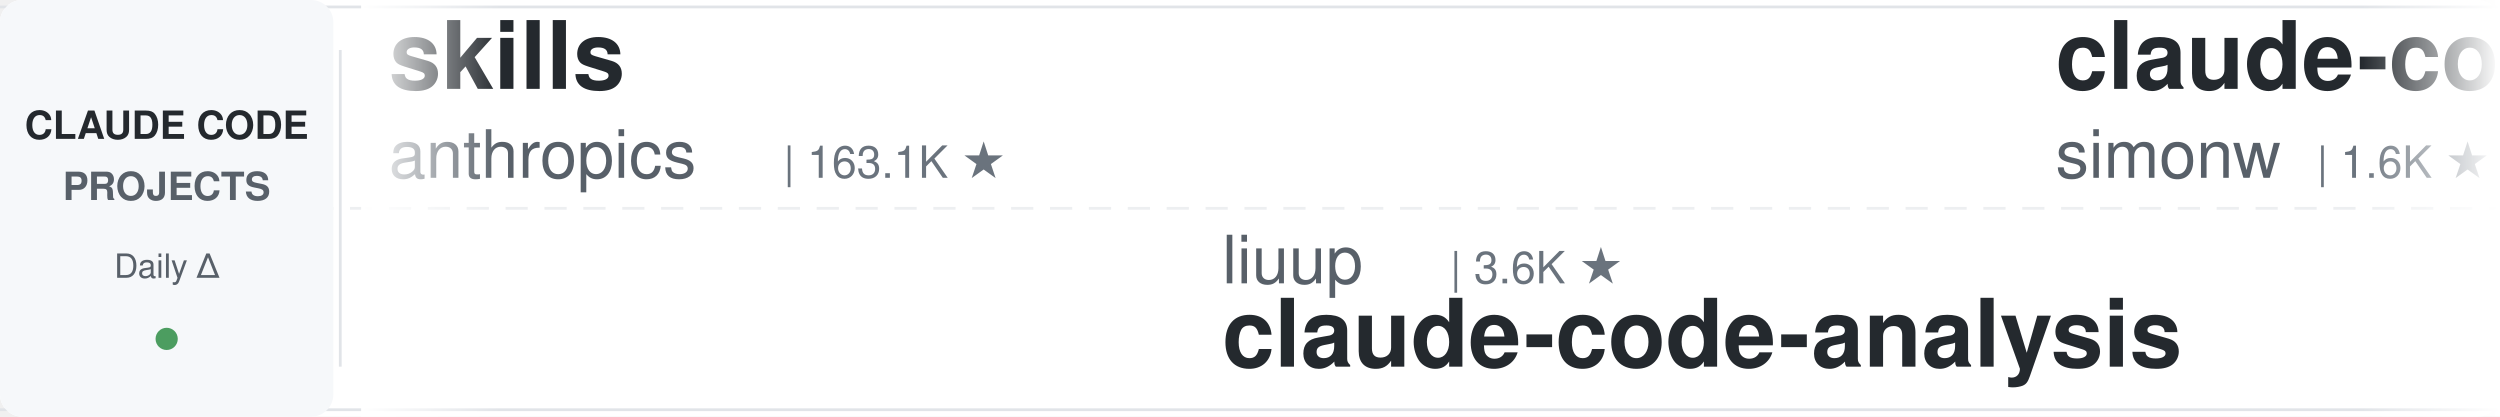
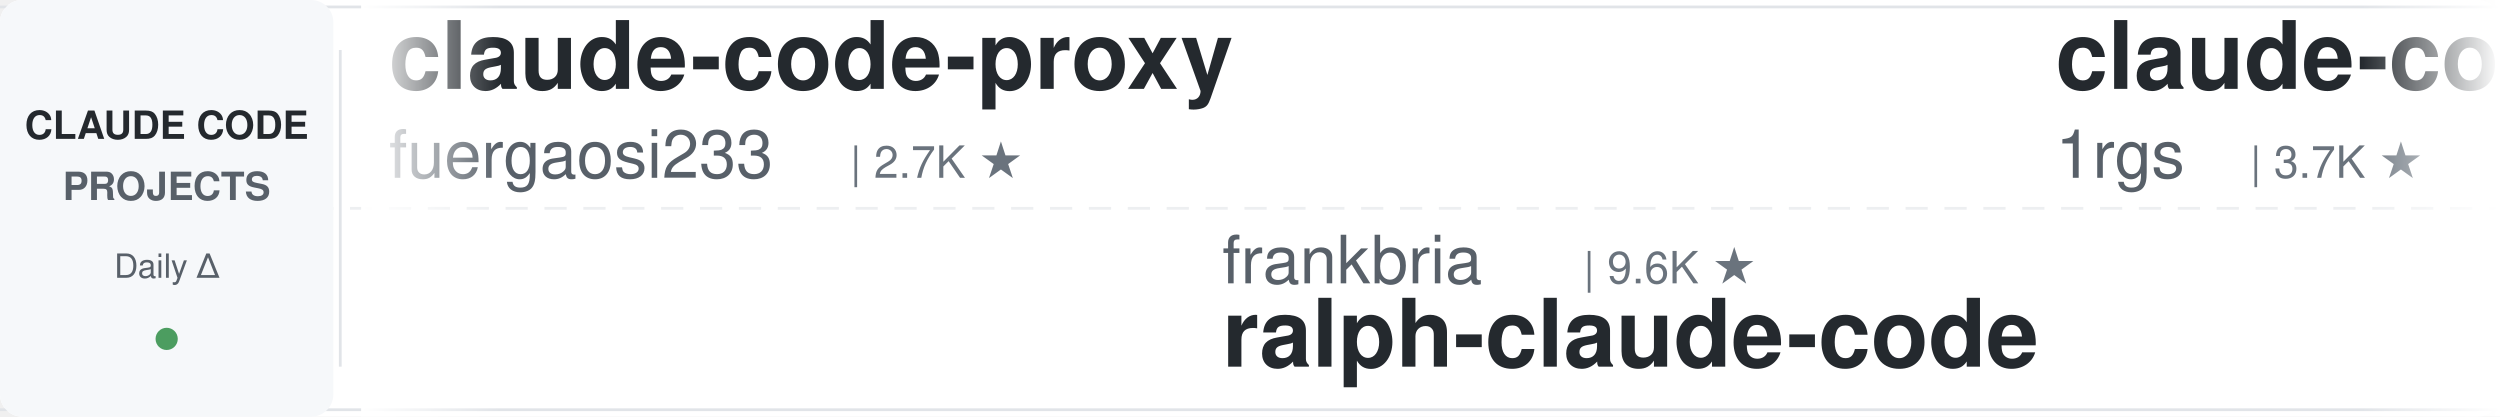
<svg xmlns="http://www.w3.org/2000/svg" width="900" height="150">
  <defs>
    <linearGradient id="leftFade" x1="0%" y1="0%" x2="100%" y2="0%">
      <stop offset="0%" style="stop-color:#ffffff;stop-opacity:1" />
      <stop offset="100%" style="stop-color:#ffffff;stop-opacity:0" />
    </linearGradient>
    <linearGradient id="rightFade" x1="0%" y1="0%" x2="100%" y2="0%">
      <stop offset="0%" style="stop-color:#ffffff;stop-opacity:0" />
      <stop offset="100%" style="stop-color:#ffffff;stop-opacity:1" />
    </linearGradient>
  </defs>
  <rect width="900" height="150" fill="#ffffff" rx="8" />
  <rect x="0" y="2" width="900" height="1" fill="#e1e4e8" />
  <rect x="0" y="147" width="900" height="1" fill="#e1e4e8" />
  <line x1="0" y1="75" x2="900" y2="75" stroke="#e1e4e8" stroke-width="1" stroke-dasharray="8 6" opacity="0.6" />
  <rect x="0" y="0" width="120" height="150" fill="#f6f8fa" rx="8" />
  <text x="60" y="50" font-family="-apple-system, BlinkMacSystemFont, 'Segoe UI', Helvetica, Arial, sans-serif" font-size="14" font-weight="600" fill="#24292e" text-anchor="middle">CLAUDE CODE</text>
  <text x="60" y="72" font-family="-apple-system, BlinkMacSystemFont, 'Segoe UI', Helvetica, Arial, sans-serif" font-size="14" font-weight="600" fill="#586069" text-anchor="middle">PROJECTS</text>
  <text x="60" y="100" font-family="-apple-system, BlinkMacSystemFont, 'Segoe UI', Helvetica, Arial, sans-serif" font-size="12" font-weight="500" fill="#586069" text-anchor="middle">Daily Δ</text>
  <circle cx="60" cy="122" r="4" fill="#22863a" opacity="0.8" />
  <rect x="122" y="18" width="1" height="114" fill="#e1e4e8" />
  <clipPath id="tickerClip">
    <rect x="130" y="0" width="770" height="150" />
  </clipPath>
  <g clip-path="url(#tickerClip)">
    <g id="tickerItems">
      <animateTransform attributeName="transform" attributeType="XML" type="translate" from="0 0" to="-3000 0" dur="54s" repeatCount="indefinite" />
      <g transform="translate(0, 0)">
-         <text x="140" y="32" font-family="-apple-system, BlinkMacSystemFont, 'Segoe UI', Helvetica, Arial, sans-serif" font-size="34" font-weight="600" fill="#24292e">skills</text>
-         <text x="140" y="64" font-family="-apple-system, BlinkMacSystemFont, 'Segoe UI', Helvetica, Arial, sans-serif" font-size="24" font-weight="400" fill="#586069">anthropics</text>
-         <text x="282" y="64" font-family="-apple-system, BlinkMacSystemFont, 'Segoe UI', Helvetica, Arial, sans-serif" font-size="16" font-weight="500" fill="#6a737d">| 163.1K ★</text>
+         <text x="140" y="32" font-family="-apple-system, BlinkMacSystemFont, 'Segoe UI', Helvetica, Arial, sans-serif" font-size="34" font-weight="600" fill="#24292e">claude-code-proxy</text>
+         <text x="140" y="64" font-family="-apple-system, BlinkMacSystemFont, 'Segoe UI', Helvetica, Arial, sans-serif" font-size="24" font-weight="400" fill="#586069">fuergaosi233</text>
+         <text x="306" y="64" font-family="-apple-system, BlinkMacSystemFont, 'Segoe UI', Helvetica, Arial, sans-serif" font-size="16" font-weight="500" fill="#6a737d">| 2.7K ★</text>
      </g>
      <g transform="translate(300, 0)">
-         <text x="140" y="102" font-family="-apple-system, BlinkMacSystemFont, 'Segoe UI', Helvetica, Arial, sans-serif" font-size="24" font-weight="400" fill="#586069">liuup</text>
-         <text x="222" y="102" font-family="-apple-system, BlinkMacSystemFont, 'Segoe UI', Helvetica, Arial, sans-serif" font-size="16" font-weight="500" fill="#6a737d">| 3.6K ★</text>
-         <text x="140" y="132" font-family="-apple-system, BlinkMacSystemFont, 'Segoe UI', Helvetica, Arial, sans-serif" font-size="34" font-weight="600" fill="#24292e">claude-code-analysis</text>
+         <text x="140" y="102" font-family="-apple-system, BlinkMacSystemFont, 'Segoe UI', Helvetica, Arial, sans-serif" font-size="24" font-weight="400" fill="#586069">frankbria</text>
+         <text x="270" y="102" font-family="-apple-system, BlinkMacSystemFont, 'Segoe UI', Helvetica, Arial, sans-serif" font-size="16" font-weight="500" fill="#6a737d">| 9.6K ★</text>
+         <text x="140" y="132" font-family="-apple-system, BlinkMacSystemFont, 'Segoe UI', Helvetica, Arial, sans-serif" font-size="34" font-weight="600" fill="#24292e">ralph-claude-code</text>
      </g>
      <g transform="translate(600, 0)">
-         <text x="140" y="32" font-family="-apple-system, BlinkMacSystemFont, 'Segoe UI', Helvetica, Arial, sans-serif" font-size="34" font-weight="600" fill="#24292e">claude-code-transcripts</text>
-         <text x="140" y="64" font-family="-apple-system, BlinkMacSystemFont, 'Segoe UI', Helvetica, Arial, sans-serif" font-size="24" font-weight="400" fill="#586069">simonw</text>
-         <text x="234" y="64" font-family="-apple-system, BlinkMacSystemFont, 'Segoe UI', Helvetica, Arial, sans-serif" font-size="16" font-weight="500" fill="#6a737d">| 1.6K ★</text>
+         <text x="140" y="32" font-family="-apple-system, BlinkMacSystemFont, 'Segoe UI', Helvetica, Arial, sans-serif" font-size="34" font-weight="600" fill="#24292e">claude-code-proxy</text>
+         <text x="140" y="64" font-family="-apple-system, BlinkMacSystemFont, 'Segoe UI', Helvetica, Arial, sans-serif" font-size="24" font-weight="400" fill="#586069">1rgs</text>
+         <text x="210" y="64" font-family="-apple-system, BlinkMacSystemFont, 'Segoe UI', Helvetica, Arial, sans-serif" font-size="16" font-weight="500" fill="#6a737d">| 3.7K ★</text>
      </g>
      <g transform="translate(900, 0)">
-         <text x="140" y="102" font-family="-apple-system, BlinkMacSystemFont, 'Segoe UI', Helvetica, Arial, sans-serif" font-size="24" font-weight="400" fill="#586069">FlorianBruniaux</text>
-         <text x="342" y="102" font-family="-apple-system, BlinkMacSystemFont, 'Segoe UI', Helvetica, Arial, sans-serif" font-size="16" font-weight="500" fill="#6a737d">| 5.5K ★</text>
-         <text x="140" y="132" font-family="-apple-system, BlinkMacSystemFont, 'Segoe UI', Helvetica, Arial, sans-serif" font-size="34" font-weight="600" fill="#24292e">claude-code-ultimate-gui...</text>
+         <text x="140" y="102" font-family="-apple-system, BlinkMacSystemFont, 'Segoe UI', Helvetica, Arial, sans-serif" font-size="24" font-weight="400" fill="#586069">huangjia2019</text>
+         <text x="306" y="102" font-family="-apple-system, BlinkMacSystemFont, 'Segoe UI', Helvetica, Arial, sans-serif" font-size="16" font-weight="500" fill="#6a737d">| 1.0K ★</text>
+         <text x="140" y="132" font-family="-apple-system, BlinkMacSystemFont, 'Segoe UI', Helvetica, Arial, sans-serif" font-size="34" font-weight="600" fill="#24292e">claude-code-engineering</text>
      </g>
      <g transform="translate(1200, 0)">
+         <text x="140" y="32" font-family="-apple-system, BlinkMacSystemFont, 'Segoe UI', Helvetica, Arial, sans-serif" font-size="34" font-weight="600" fill="#24292e">claude-code-guide</text>
+         <text x="140" y="64" font-family="-apple-system, BlinkMacSystemFont, 'Segoe UI', Helvetica, Arial, sans-serif" font-size="24" font-weight="400" fill="#586069">zebbern</text>
+         <text x="246" y="64" font-family="-apple-system, BlinkMacSystemFont, 'Segoe UI', Helvetica, Arial, sans-serif" font-size="16" font-weight="500" fill="#6a737d">| 4.4K ★</text>
+       </g>
+       <g transform="translate(1500, 0)">
+         <text x="140" y="102" font-family="-apple-system, BlinkMacSystemFont, 'Segoe UI', Helvetica, Arial, sans-serif" font-size="24" font-weight="400" fill="#586069">musistudio</text>
+         <text x="282" y="102" font-family="-apple-system, BlinkMacSystemFont, 'Segoe UI', Helvetica, Arial, sans-serif" font-size="16" font-weight="500" fill="#6a737d">| 36.0K ★</text>
+         <text x="140" y="132" font-family="-apple-system, BlinkMacSystemFont, 'Segoe UI', Helvetica, Arial, sans-serif" font-size="34" font-weight="600" fill="#24292e">claude-code-router</text>
+       </g>
+       <g transform="translate(1800, 0)">
+         <text x="140" y="32" font-family="-apple-system, BlinkMacSystemFont, 'Segoe UI', Helvetica, Arial, sans-serif" font-size="34" font-weight="600" fill="#24292e">ECC</text>
+         <text x="140" y="64" font-family="-apple-system, BlinkMacSystemFont, 'Segoe UI', Helvetica, Arial, sans-serif" font-size="24" font-weight="400" fill="#586069">affaan-m</text>
+         <text x="258" y="64" font-family="-apple-system, BlinkMacSystemFont, 'Segoe UI', Helvetica, Arial, sans-serif" font-size="16" font-weight="500" fill="#6a737d">| 231.7K ★</text>
+       </g>
+       <g transform="translate(2100, 0)">
+         <text x="140" y="102" font-family="-apple-system, BlinkMacSystemFont, 'Segoe UI', Helvetica, Arial, sans-serif" font-size="24" font-weight="400" fill="#586069">LING71671</text>
+         <text x="270" y="102" font-family="-apple-system, BlinkMacSystemFont, 'Segoe UI', Helvetica, Arial, sans-serif" font-size="16" font-weight="500" fill="#6a737d">| 925 ★</text>
+         <text x="140" y="132" font-family="-apple-system, BlinkMacSystemFont, 'Segoe UI', Helvetica, Arial, sans-serif" font-size="34" font-weight="600" fill="#24292e">Open-ClaudeCode</text>
+       </g>
+       <g transform="translate(2400, 0)">
        <text x="140" y="32" font-family="-apple-system, BlinkMacSystemFont, 'Segoe UI', Helvetica, Arial, sans-serif" font-size="34" font-weight="600" fill="#24292e">claude-code-templates</text>
        <text x="140" y="64" font-family="-apple-system, BlinkMacSystemFont, 'Segoe UI', Helvetica, Arial, sans-serif" font-size="24" font-weight="400" fill="#586069">davila7</text>
        <text x="246" y="64" font-family="-apple-system, BlinkMacSystemFont, 'Segoe UI', Helvetica, Arial, sans-serif" font-size="16" font-weight="500" fill="#6a737d">| 29.8K ★</text>
      </g>
-       <g transform="translate(1500, 0)">
-         <text x="140" y="102" font-family="-apple-system, BlinkMacSystemFont, 'Segoe UI', Helvetica, Arial, sans-serif" font-size="24" font-weight="400" fill="#586069">Pimzino</text>
-         <text x="246" y="102" font-family="-apple-system, BlinkMacSystemFont, 'Segoe UI', Helvetica, Arial, sans-serif" font-size="16" font-weight="500" fill="#6a737d">| 3.8K ★</text>
-         <text x="140" y="132" font-family="-apple-system, BlinkMacSystemFont, 'Segoe UI', Helvetica, Arial, sans-serif" font-size="34" font-weight="600" fill="#24292e">claude-code-spec-workflo...</text>
-       </g>
-       <g transform="translate(1800, 0)">
-         <text x="140" y="32" font-family="-apple-system, BlinkMacSystemFont, 'Segoe UI', Helvetica, Arial, sans-serif" font-size="34" font-weight="600" fill="#24292e">claude-code-action</text>
-         <text x="140" y="64" font-family="-apple-system, BlinkMacSystemFont, 'Segoe UI', Helvetica, Arial, sans-serif" font-size="24" font-weight="400" fill="#586069">anthropics</text>
-         <text x="282" y="64" font-family="-apple-system, BlinkMacSystemFont, 'Segoe UI', Helvetica, Arial, sans-serif" font-size="16" font-weight="500" fill="#6a737d">| 8.4K ★</text>
-       </g>
-       <g transform="translate(2100, 0)">
-         <text x="140" y="102" font-family="-apple-system, BlinkMacSystemFont, 'Segoe UI', Helvetica, Arial, sans-serif" font-size="24" font-weight="400" fill="#586069">lintsinghua</text>
-         <text x="294" y="102" font-family="-apple-system, BlinkMacSystemFont, 'Segoe UI', Helvetica, Arial, sans-serif" font-size="16" font-weight="500" fill="#6a737d">| 4.0K ★</text>
-         <text x="140" y="132" font-family="-apple-system, BlinkMacSystemFont, 'Segoe UI', Helvetica, Arial, sans-serif" font-size="34" font-weight="600" fill="#24292e">claude-code-book</text>
-       </g>
-       <g transform="translate(2400, 0)">
-         <text x="140" y="32" font-family="-apple-system, BlinkMacSystemFont, 'Segoe UI', Helvetica, Arial, sans-serif" font-size="34" font-weight="600" fill="#24292e">claude-code-reverse</text>
-         <text x="140" y="64" font-family="-apple-system, BlinkMacSystemFont, 'Segoe UI', Helvetica, Arial, sans-serif" font-size="24" font-weight="400" fill="#586069">Yuyz0112</text>
-         <text x="258" y="64" font-family="-apple-system, BlinkMacSystemFont, 'Segoe UI', Helvetica, Arial, sans-serif" font-size="16" font-weight="500" fill="#6a737d">| 2.4K ★</text>
-       </g>
      <g transform="translate(2700, 0)">
-         <text x="140" y="102" font-family="-apple-system, BlinkMacSystemFont, 'Segoe UI', Helvetica, Arial, sans-serif" font-size="24" font-weight="400" fill="#586069">shanraisshan</text>
-         <text x="306" y="102" font-family="-apple-system, BlinkMacSystemFont, 'Segoe UI', Helvetica, Arial, sans-serif" font-size="16" font-weight="500" fill="#6a737d">| 63.2K ★</text>
-         <text x="140" y="132" font-family="-apple-system, BlinkMacSystemFont, 'Segoe UI', Helvetica, Arial, sans-serif" font-size="34" font-weight="600" fill="#24292e">claude-code-best-practic...</text>
+         <text x="140" y="102" font-family="-apple-system, BlinkMacSystemFont, 'Segoe UI', Helvetica, Arial, sans-serif" font-size="24" font-weight="400" fill="#586069">SeemSeam</text>
+         <text x="258" y="102" font-family="-apple-system, BlinkMacSystemFont, 'Segoe UI', Helvetica, Arial, sans-serif" font-size="16" font-weight="500" fill="#6a737d">| 3.3K ★</text>
+         <text x="140" y="132" font-family="-apple-system, BlinkMacSystemFont, 'Segoe UI', Helvetica, Arial, sans-serif" font-size="34" font-weight="600" fill="#24292e">claude_codex_bridge</text>
      </g>
      <g transform="translate(3000, 0)">
-         <text x="140" y="32" font-family="-apple-system, BlinkMacSystemFont, 'Segoe UI', Helvetica, Arial, sans-serif" font-size="34" font-weight="600" fill="#24292e">skills</text>
-         <text x="140" y="64" font-family="-apple-system, BlinkMacSystemFont, 'Segoe UI', Helvetica, Arial, sans-serif" font-size="24" font-weight="400" fill="#586069">anthropics</text>
-         <text x="282" y="64" font-family="-apple-system, BlinkMacSystemFont, 'Segoe UI', Helvetica, Arial, sans-serif" font-size="16" font-weight="500" fill="#6a737d">| 163.1K ★</text>
+         <text x="140" y="32" font-family="-apple-system, BlinkMacSystemFont, 'Segoe UI', Helvetica, Arial, sans-serif" font-size="34" font-weight="600" fill="#24292e">claude-code-proxy</text>
+         <text x="140" y="64" font-family="-apple-system, BlinkMacSystemFont, 'Segoe UI', Helvetica, Arial, sans-serif" font-size="24" font-weight="400" fill="#586069">fuergaosi233</text>
+         <text x="306" y="64" font-family="-apple-system, BlinkMacSystemFont, 'Segoe UI', Helvetica, Arial, sans-serif" font-size="16" font-weight="500" fill="#6a737d">| 2.7K ★</text>
      </g>
      <g transform="translate(3300, 0)">
-         <text x="140" y="102" font-family="-apple-system, BlinkMacSystemFont, 'Segoe UI', Helvetica, Arial, sans-serif" font-size="24" font-weight="400" fill="#586069">liuup</text>
-         <text x="222" y="102" font-family="-apple-system, BlinkMacSystemFont, 'Segoe UI', Helvetica, Arial, sans-serif" font-size="16" font-weight="500" fill="#6a737d">| 3.6K ★</text>
-         <text x="140" y="132" font-family="-apple-system, BlinkMacSystemFont, 'Segoe UI', Helvetica, Arial, sans-serif" font-size="34" font-weight="600" fill="#24292e">claude-code-analysis</text>
+         <text x="140" y="102" font-family="-apple-system, BlinkMacSystemFont, 'Segoe UI', Helvetica, Arial, sans-serif" font-size="24" font-weight="400" fill="#586069">frankbria</text>
+         <text x="270" y="102" font-family="-apple-system, BlinkMacSystemFont, 'Segoe UI', Helvetica, Arial, sans-serif" font-size="16" font-weight="500" fill="#6a737d">| 9.6K ★</text>
+         <text x="140" y="132" font-family="-apple-system, BlinkMacSystemFont, 'Segoe UI', Helvetica, Arial, sans-serif" font-size="34" font-weight="600" fill="#24292e">ralph-claude-code</text>
      </g>
      <g transform="translate(3600, 0)">
-         <text x="140" y="32" font-family="-apple-system, BlinkMacSystemFont, 'Segoe UI', Helvetica, Arial, sans-serif" font-size="34" font-weight="600" fill="#24292e">claude-code-transcripts</text>
-         <text x="140" y="64" font-family="-apple-system, BlinkMacSystemFont, 'Segoe UI', Helvetica, Arial, sans-serif" font-size="24" font-weight="400" fill="#586069">simonw</text>
-         <text x="234" y="64" font-family="-apple-system, BlinkMacSystemFont, 'Segoe UI', Helvetica, Arial, sans-serif" font-size="16" font-weight="500" fill="#6a737d">| 1.6K ★</text>
+         <text x="140" y="32" font-family="-apple-system, BlinkMacSystemFont, 'Segoe UI', Helvetica, Arial, sans-serif" font-size="34" font-weight="600" fill="#24292e">claude-code-proxy</text>
+         <text x="140" y="64" font-family="-apple-system, BlinkMacSystemFont, 'Segoe UI', Helvetica, Arial, sans-serif" font-size="24" font-weight="400" fill="#586069">1rgs</text>
+         <text x="210" y="64" font-family="-apple-system, BlinkMacSystemFont, 'Segoe UI', Helvetica, Arial, sans-serif" font-size="16" font-weight="500" fill="#6a737d">| 3.7K ★</text>
      </g>
      <g transform="translate(3900, 0)">
-         <text x="140" y="102" font-family="-apple-system, BlinkMacSystemFont, 'Segoe UI', Helvetica, Arial, sans-serif" font-size="24" font-weight="400" fill="#586069">FlorianBruniaux</text>
-         <text x="342" y="102" font-family="-apple-system, BlinkMacSystemFont, 'Segoe UI', Helvetica, Arial, sans-serif" font-size="16" font-weight="500" fill="#6a737d">| 5.5K ★</text>
-         <text x="140" y="132" font-family="-apple-system, BlinkMacSystemFont, 'Segoe UI', Helvetica, Arial, sans-serif" font-size="34" font-weight="600" fill="#24292e">claude-code-ultimate-gui...</text>
+         <text x="140" y="102" font-family="-apple-system, BlinkMacSystemFont, 'Segoe UI', Helvetica, Arial, sans-serif" font-size="24" font-weight="400" fill="#586069">huangjia2019</text>
+         <text x="306" y="102" font-family="-apple-system, BlinkMacSystemFont, 'Segoe UI', Helvetica, Arial, sans-serif" font-size="16" font-weight="500" fill="#6a737d">| 1.0K ★</text>
+         <text x="140" y="132" font-family="-apple-system, BlinkMacSystemFont, 'Segoe UI', Helvetica, Arial, sans-serif" font-size="34" font-weight="600" fill="#24292e">claude-code-engineering</text>
      </g>
    </g>
  </g>
  <rect x="130" y="0" width="50" height="150" fill="url(#leftFade)" />
  <rect x="850" y="0" width="50" height="150" fill="url(#rightFade)" />
</svg>
